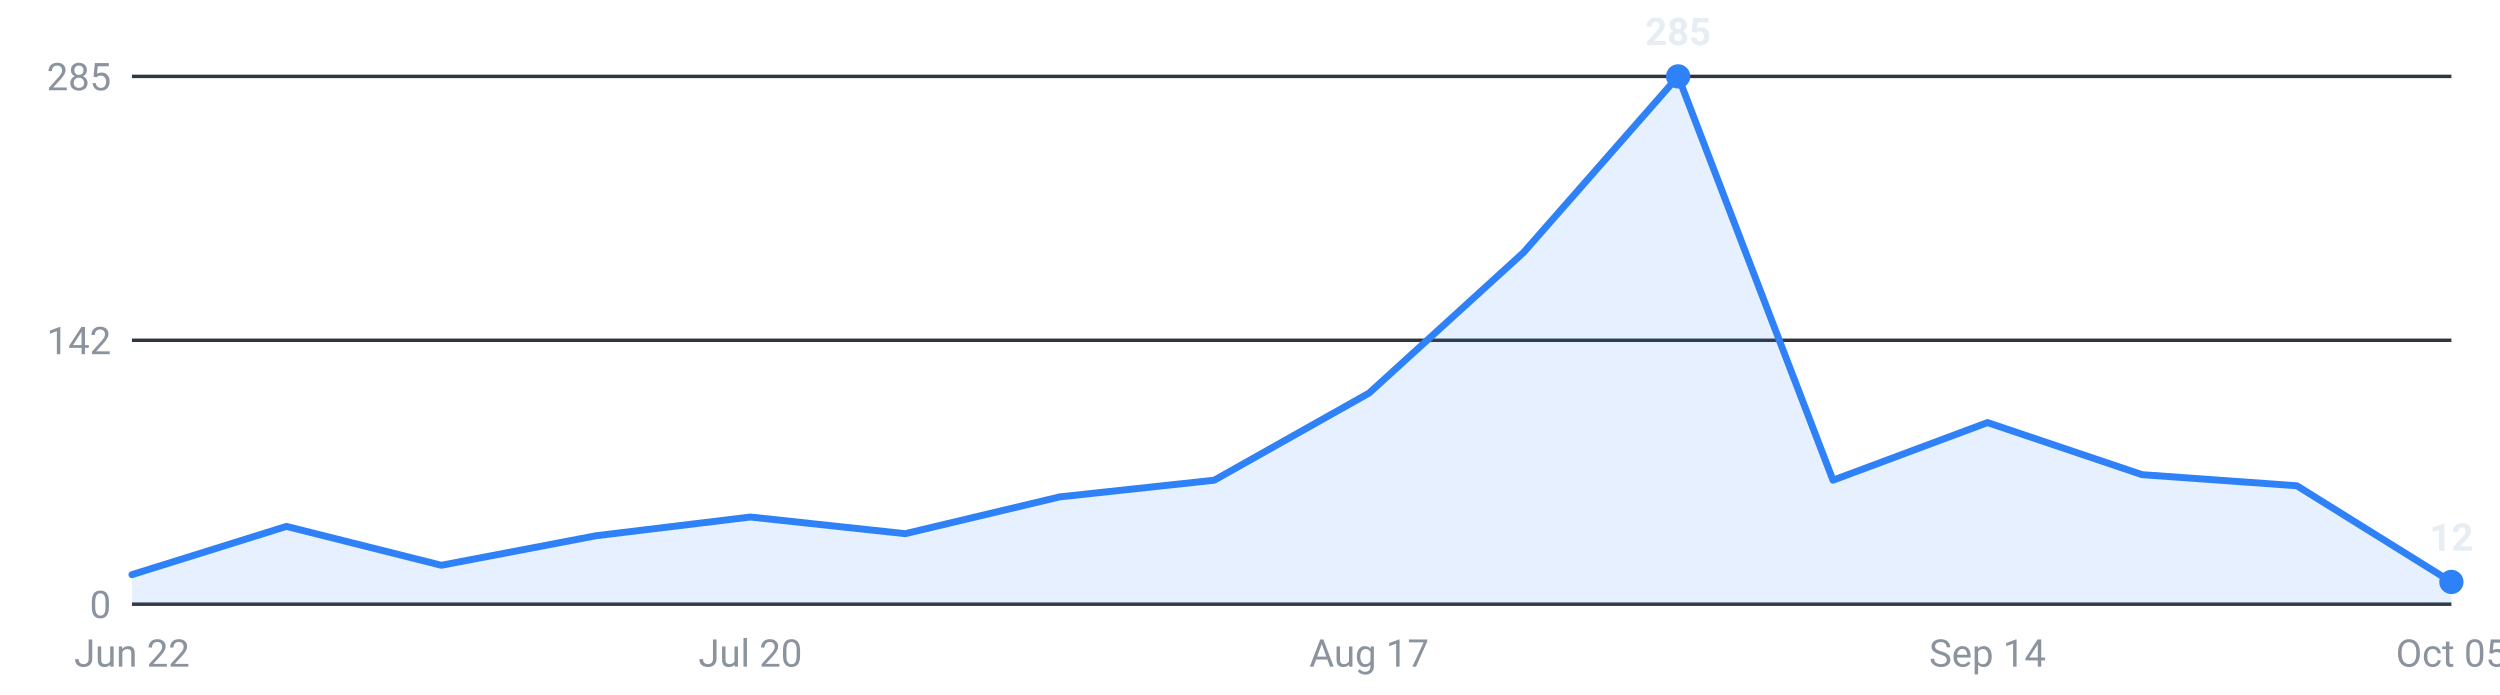
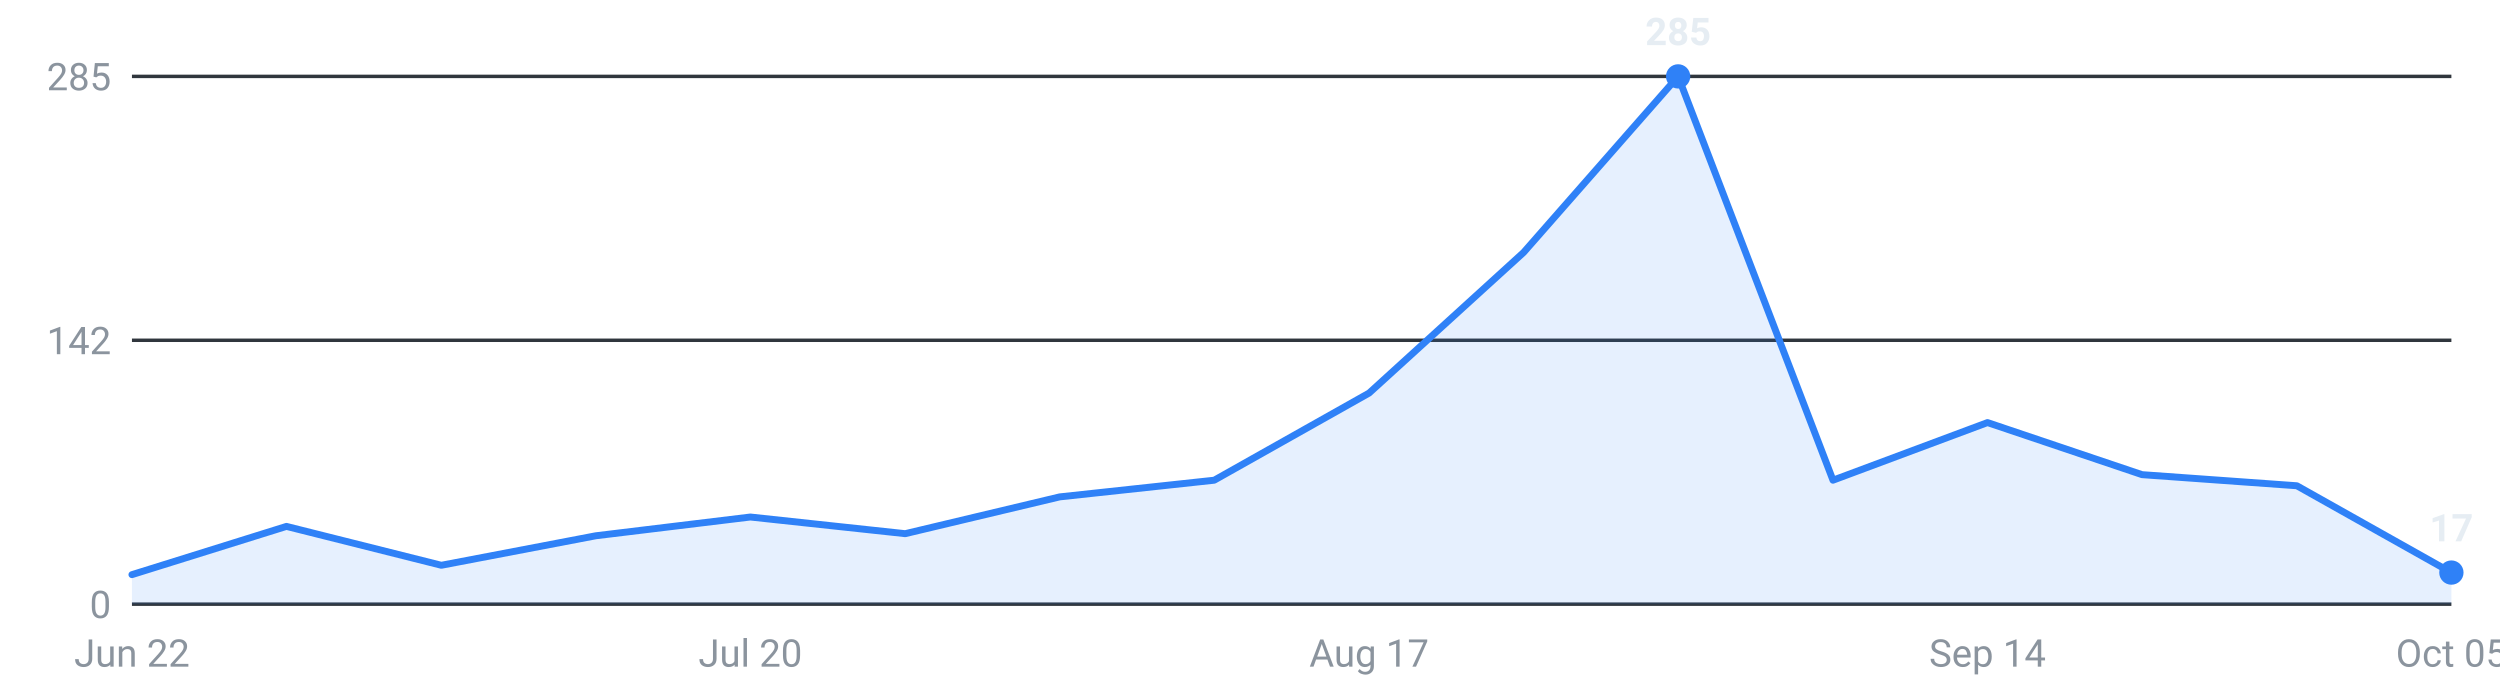
<svg xmlns="http://www.w3.org/2000/svg" viewBox="0 0 720 200" width="720" height="200" role="img" aria-label="Internships posted per week, last 16 weeks">
  <g font-family="-apple-system,Segoe UI,Roboto,sans-serif" font-size="11">
    <line x1="38" y1="174.0" x2="706" y2="174.0" stroke="#30363d" stroke-width="1" />
    <text x="32" y="178.0" text-anchor="end" fill="#8b949e">0</text>
    <line x1="38" y1="98.0" x2="706" y2="98.0" stroke="#30363d" stroke-width="1" />
    <text x="32" y="102.0" text-anchor="end" fill="#8b949e">142</text>
    <line x1="38" y1="22.0" x2="706" y2="22.0" stroke="#30363d" stroke-width="1" />
    <text x="32" y="26.0" text-anchor="end" fill="#8b949e">285</text>
-     <path d="M38.0,174 L38.0,165.5 L82.5,151.6 L127.1,162.8 L171.6,154.3 L216.1,148.9 L260.7,153.7 L305.2,143.1 L349.7,138.3 L394.3,113.2 L438.8,72.7 L483.3,22.0 L527.9,138.3 L572.4,121.7 L616.9,136.7 L661.5,139.9 L706.0,167.6 L706.0,174 Z" fill="#2f81f7" fill-opacity="0.12" />
-     <polyline points="38.0,165.5 82.5,151.6 127.1,162.8 171.6,154.3 216.1,148.9 260.7,153.7 305.2,143.1 349.7,138.3 394.3,113.2 438.8,72.7 483.3,22.0 527.9,138.3 572.4,121.7 616.9,136.7 661.5,139.9 706.0,167.6" fill="none" stroke="#2f81f7" stroke-width="2" stroke-linejoin="round" stroke-linecap="round" />
+     <path d="M38.0,174 L38.0,165.5 L82.5,151.6 L127.1,162.8 L171.6,154.3 L216.1,148.9 L260.7,153.7 L305.2,143.1 L349.7,138.3 L394.3,113.2 L438.8,72.7 L483.3,22.0 L527.9,138.3 L572.4,121.7 L616.9,136.7 L661.5,139.9 L706.0,164.9 L706.0,174 Z" fill="#2f81f7" fill-opacity="0.12" />
+     <polyline points="38.0,165.5 82.5,151.6 127.1,162.8 171.6,154.3 216.1,148.9 260.7,153.7 305.2,143.1 349.7,138.3 394.3,113.2 438.8,72.7 483.3,22.0 527.9,138.3 572.4,121.7 616.9,136.7 661.5,139.9 706.0,164.9" fill="none" stroke="#2f81f7" stroke-width="2" stroke-linejoin="round" stroke-linecap="round" />
    <circle cx="483.3" cy="22.0" r="3.5" fill="#2f81f7" />
    <text x="483.3" y="13.0" text-anchor="middle" fill="#e6edf3" font-weight="600">285</text>
-     <circle cx="706.0" cy="167.6" r="3.5" fill="#2f81f7" />
-     <text x="706.0" y="158.6" text-anchor="middle" fill="#e6edf3" font-weight="600">12</text>
+     <circle cx="706.0" cy="164.9" r="3.5" fill="#2f81f7" />
+     <text x="706.0" y="155.9" text-anchor="middle" fill="#e6edf3" font-weight="600">17</text>
    <text x="38.0" y="192" text-anchor="middle" fill="#8b949e">Jun 22</text>
    <text x="216.1" y="192" text-anchor="middle" fill="#8b949e">Jul 20</text>
    <text x="394.3" y="192" text-anchor="middle" fill="#8b949e">Aug 17</text>
    <text x="572.4" y="192" text-anchor="middle" fill="#8b949e">Sep 14</text>
    <text x="706.0" y="192" text-anchor="middle" fill="#8b949e">Oct 05</text>
  </g>
</svg>
